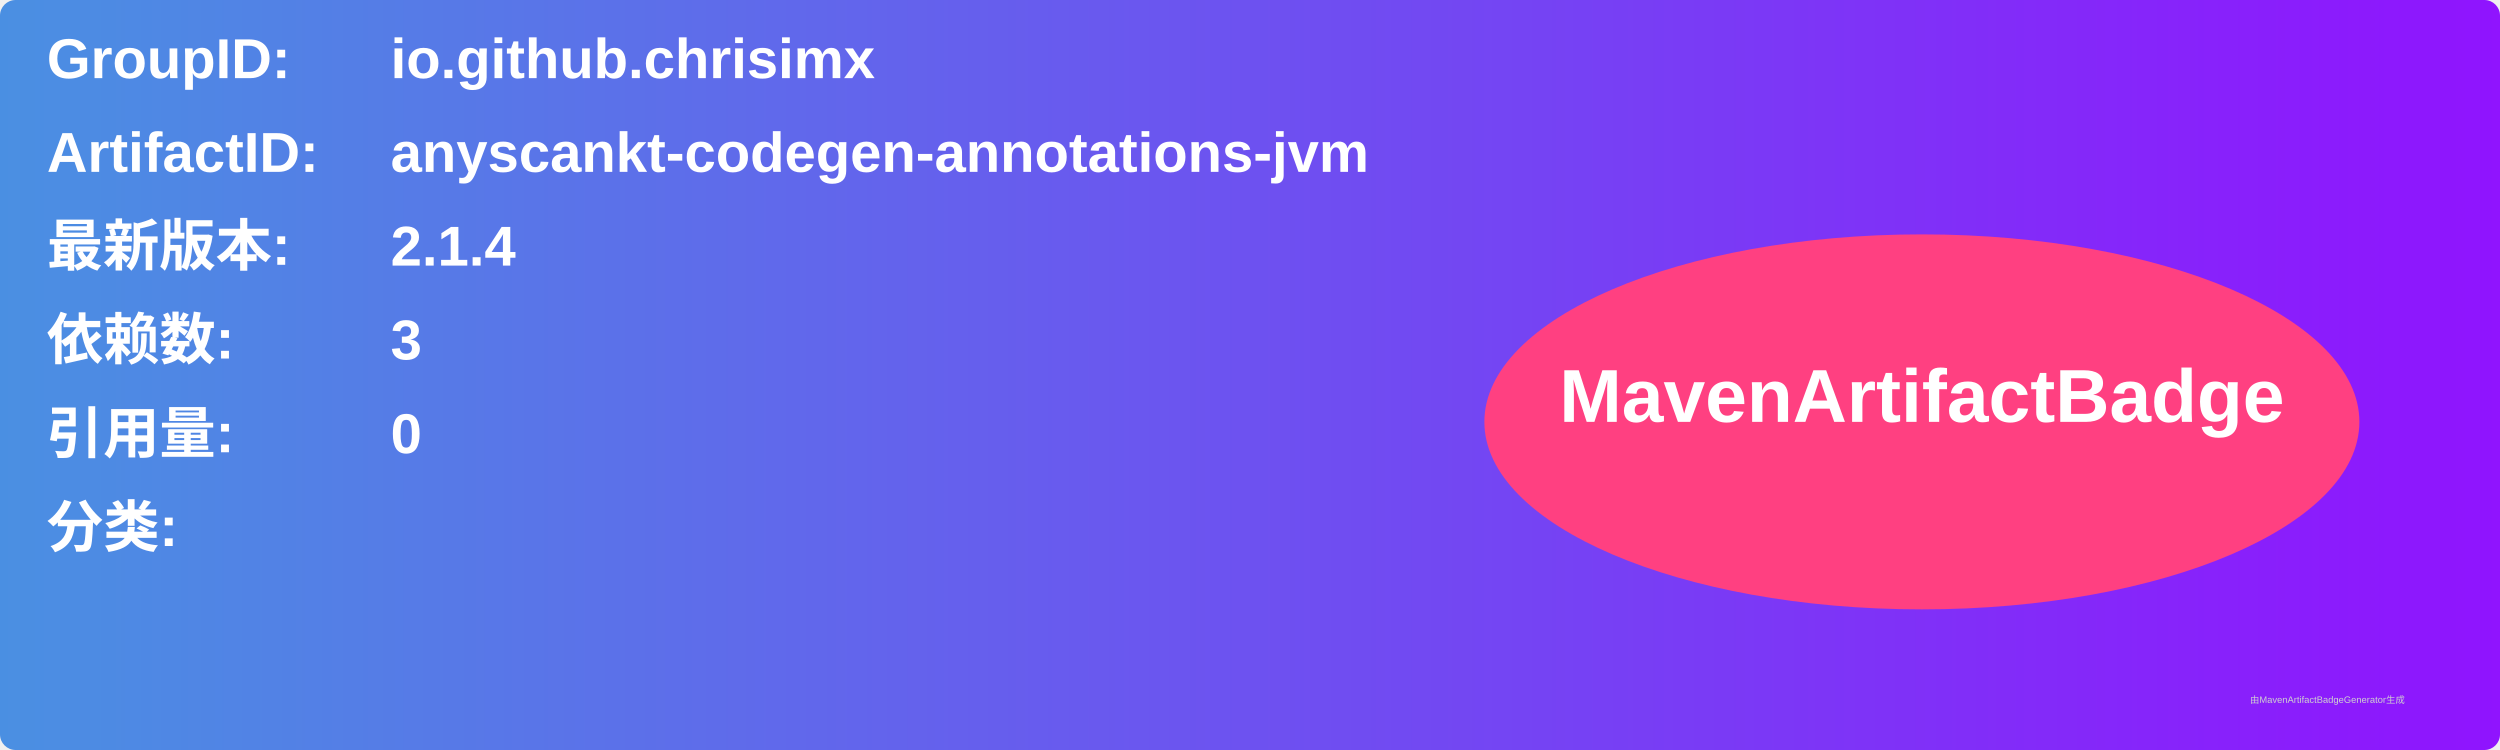
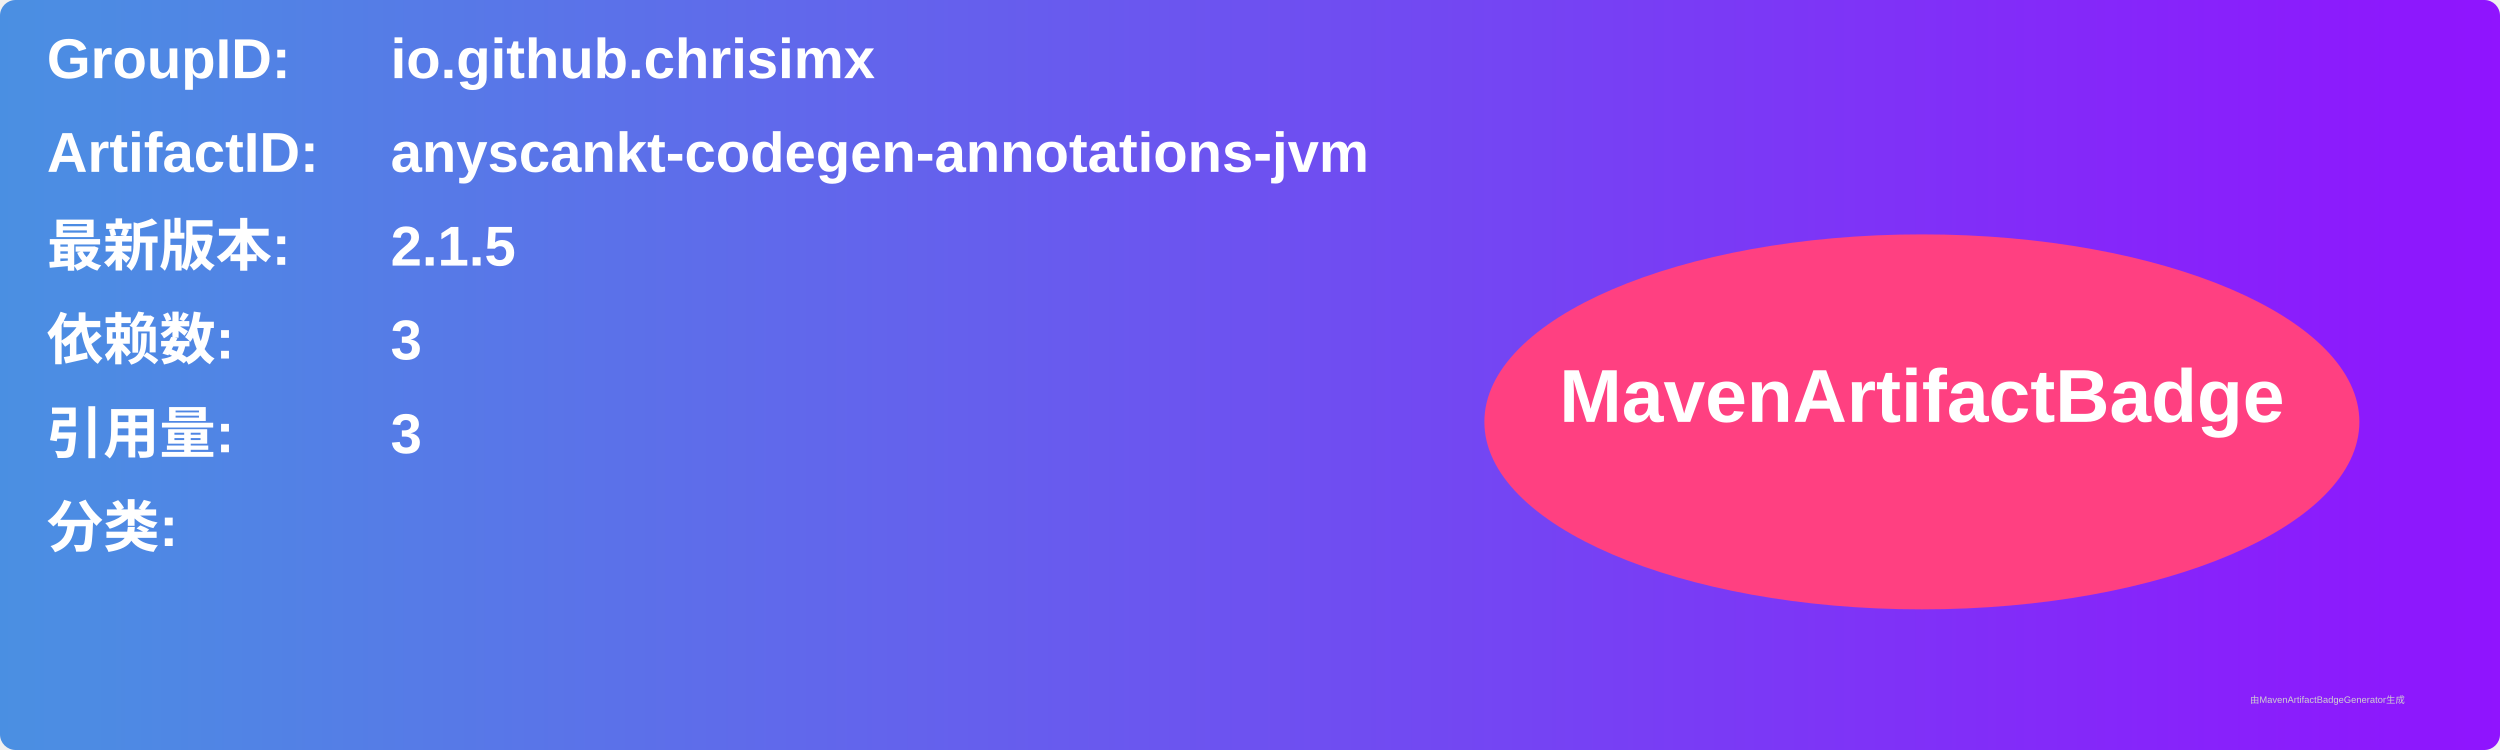
<svg xmlns="http://www.w3.org/2000/svg" width="800" height="240" viewBox="0 0 800 240">
  <linearGradient id="grad" x1="0%" y1="0%" x2="100%" y2="0%">
    <stop offset="0%" stop-color="#4a90e2" />
    <stop offset="100%" stop-color="#9013fe" />
  </linearGradient>
  <rect width="100%" height="100%" rx="5" ry="5" fill="url(#grad)" />
  <g transform="translate(15, 15)">
    <text x="0" y="10" font-family="Arial" font-size="18" fill="white" font-weight="bold" width="260">GroupID:</text>
    <text x="110" y="10" font-family="Arial" font-size="18" fill="white" font-weight="bold" width="460">io.github.chrisimx</text>
    <text x="0" y="40" font-family="Arial" font-size="18" fill="white" font-weight="bold" width="260">ArtifactID:</text>
    <text x="110" y="40" font-family="Arial" font-size="18" fill="white" font-weight="bold" width="460">anyscankt-codegen-annotations-jvm</text>
    <text x="0" y="70" font-family="Arial" font-size="18" fill="white" font-weight="bold">最新版本:</text>
    <text x="110" y="70" font-family="Arial" font-size="18" fill="white" font-weight="bold">
-       <tspan font-weight="bold">2.1.4</tspan>
+       <tspan font-weight="bold">2.1.5</tspan>
    </text>
    <text x="0" y="100" font-family="Arial" font-size="18" fill="white" font-weight="bold">依赖数: </text>
    <text x="110" y="100" font-family="Arial" font-size="18" fill="white">
      <tspan font-weight="bold">3</tspan>
    </text>
    <text x="0" y="130" font-family="Arial" font-size="18" fill="white" font-weight="bold">引用量: </text>
    <text x="110" y="130" font-family="Arial" font-size="18" fill="white">
-       <tspan font-weight="bold">0</tspan>
+       <tspan font-weight="bold">3</tspan>
    </text>
    <text x="0" y="160" font-family="Arial" font-size="18" fill="white" font-weight="bold">分类:</text>
    <text x="10" y="190" font-family="Arial" font-size="10" fill="white">
      <tspan font-weight="bold" />
    </text>
    <ellipse cx="600" cy="120" rx="140" ry="60" fill="#ff4081" />
    <text x="600" y="120" text-anchor="middle" font-family="Arial" font-size="24" fill="white" font-weight="bold">MavenArtifactBadge</text>
  </g>
  <text x="720" y="225" font-family="Arial" font-size="3" fill="#d0d0d0">由MavenArtifactBadgeGenerator生成</text>
</svg>
